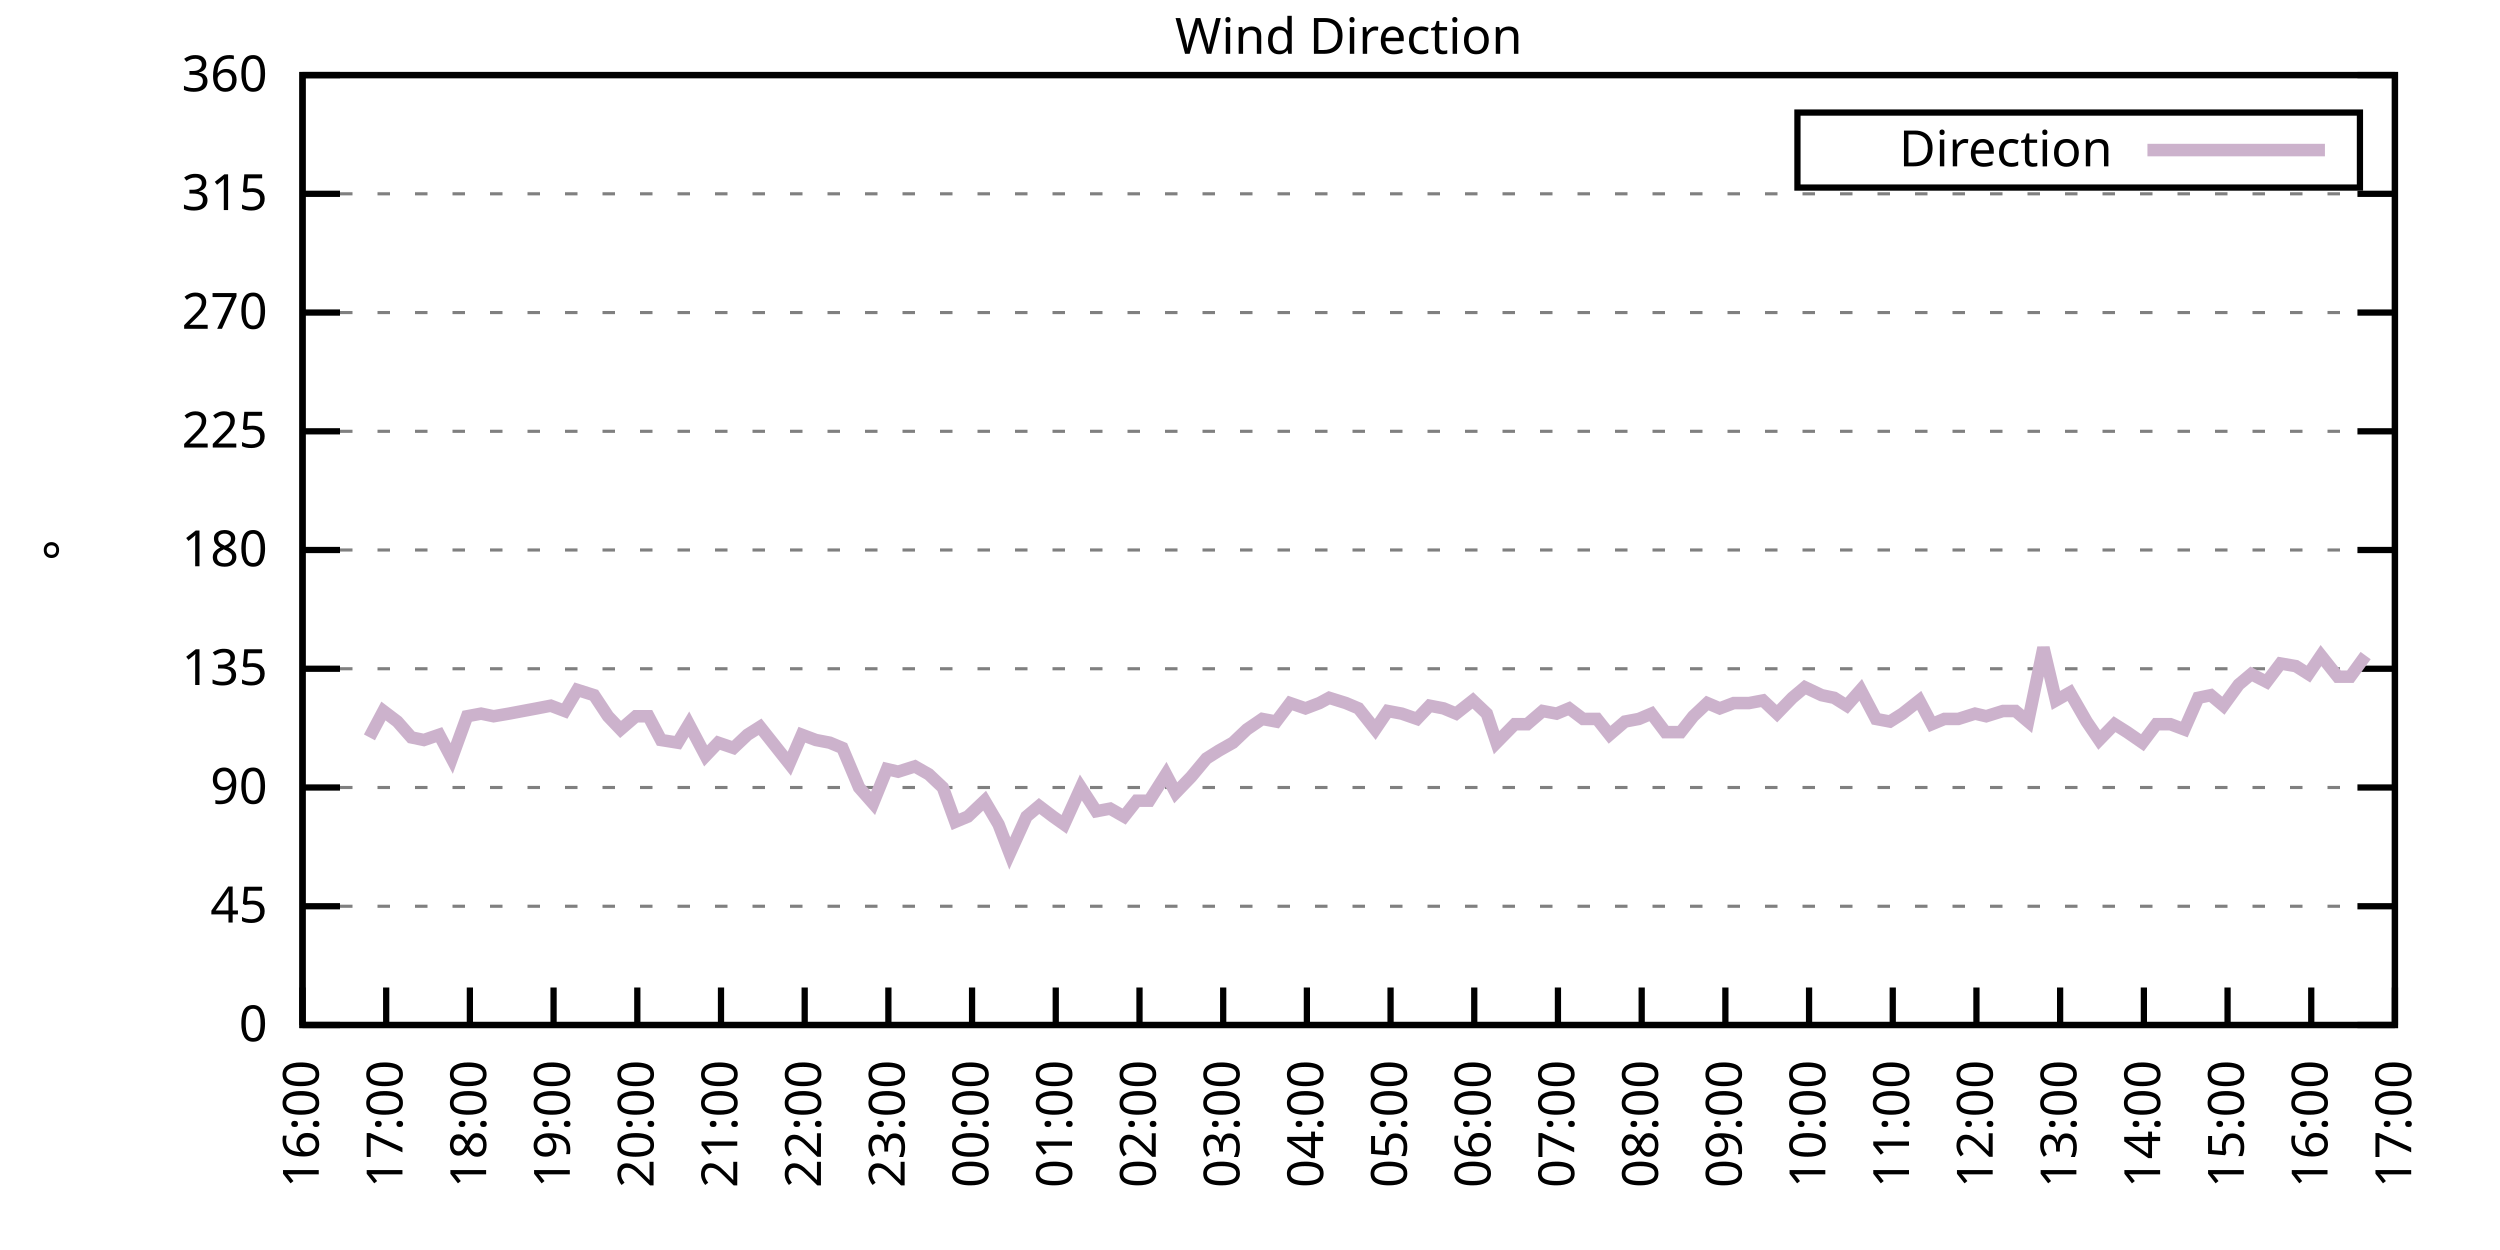
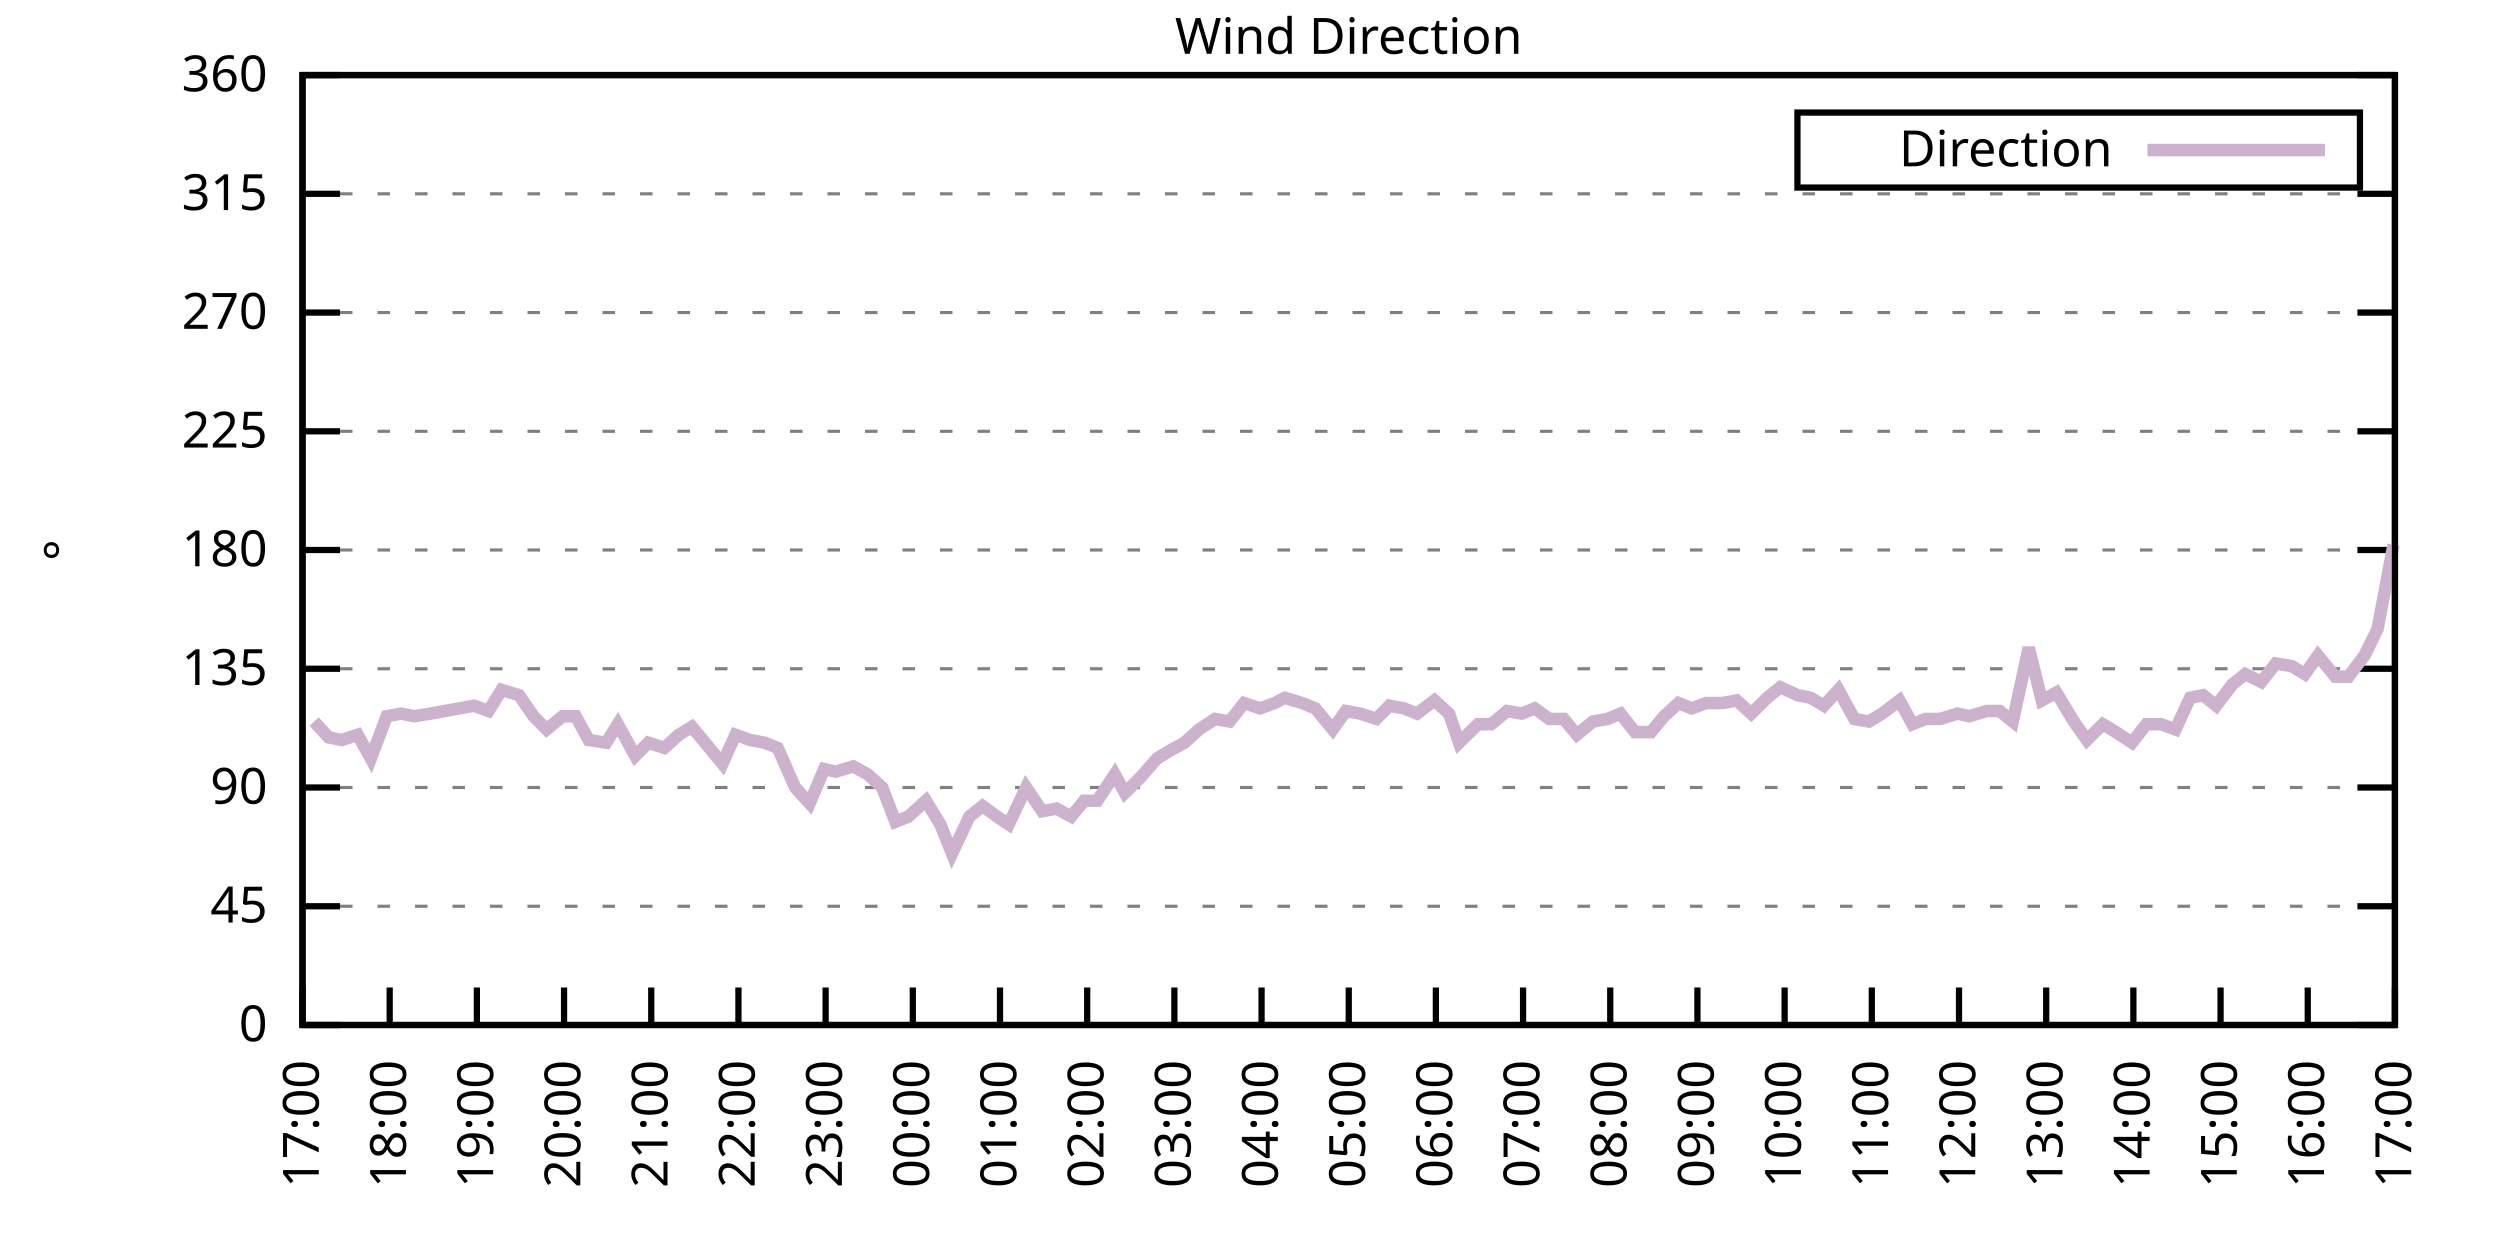
<svg xmlns="http://www.w3.org/2000/svg" xmlns:xlink="http://www.w3.org/1999/xlink" width="400" height="200" viewBox="0 0 400 200">
  <g id="gnuplot_canvas">
    <rect x="0" y="0" width="400" height="200" fill="none" />
    <defs>
      <circle id="gpDot" r="0.5" stroke-width="0.5" stroke="currentColor" />
      <path id="gpPt0" stroke-width="0.333" stroke="currentColor" d="M-1,0 h2 M0,-1 v2" />
      <path id="gpPt1" stroke-width="0.333" stroke="currentColor" d="M-1,-1 L1,1 M1,-1 L-1,1" />
      <path id="gpPt2" stroke-width="0.333" stroke="currentColor" d="M-1,0 L1,0 M0,-1 L0,1 M-1,-1 L1,1 M-1,1 L1,-1" />
      <rect id="gpPt3" stroke-width="0.333" stroke="currentColor" x="-1" y="-1" width="2" height="2" />
      <rect id="gpPt4" stroke-width="0.333" stroke="currentColor" fill="currentColor" x="-1" y="-1" width="2" height="2" />
      <circle id="gpPt5" stroke-width="0.333" stroke="currentColor" cx="0" cy="0" r="1" />
      <use xlink:href="#gpPt5" id="gpPt6" fill="currentColor" stroke="none" />
      <path id="gpPt7" stroke-width="0.333" stroke="currentColor" d="M0,-1.33 L-1.33,0.67 L1.33,0.67 z" />
      <use xlink:href="#gpPt7" id="gpPt8" fill="currentColor" stroke="none" />
      <use xlink:href="#gpPt7" id="gpPt9" stroke="currentColor" transform="rotate(180)" />
      <use xlink:href="#gpPt9" id="gpPt10" fill="currentColor" stroke="none" />
      <use xlink:href="#gpPt3" id="gpPt11" stroke="currentColor" transform="rotate(45)" />
      <use xlink:href="#gpPt11" id="gpPt12" fill="currentColor" stroke="none" />
      <path id="gpPt13" stroke-width="0.333" stroke="currentColor" d="M0,1.330 L1.265,0.411 L0.782,-1.067 L-0.782,-1.076 L-1.265,0.411 z" />
      <use xlink:href="#gpPt13" id="gpPt14" fill="currentColor" stroke="none" />
      <filter id="textbox" filterUnits="objectBoundingBox" x="0" y="0" height="1" width="1">
        <feFlood flood-color="white" flood-opacity="1" result="bgnd" />
        <feComposite in="SourceGraphic" in2="bgnd" operator="atop" />
      </filter>
      <filter id="greybox" filterUnits="objectBoundingBox" x="0" y="0" height="1" width="1">
        <feFlood flood-color="lightgrey" flood-opacity="1" result="grey" />
        <feComposite in="SourceGraphic" in2="grey" operator="atop" />
      </filter>
    </defs>
    <g fill="none" color="white" stroke="currentColor" stroke-width="1.00" stroke-linecap="butt" stroke-linejoin="miter">
</g>
    <g fill="none" color="black" stroke="currentColor" stroke-width="1.00" stroke-linecap="butt" stroke-linejoin="miter">
      <g stroke="none" shape-rendering="crispEdges">
        <polygon fill="rgb(255, 255, 255)" points="48.40,164.00 383.18,164.00 383.18,12.02 48.40,12.02 " />
      </g>
    </g>
    <g fill="none" color="black" stroke="currentColor" stroke-width="1.00" stroke-linecap="butt" stroke-linejoin="miter">
</g>
    <g fill="none" color="black" stroke="black" stroke-width="0.50" stroke-linecap="butt" stroke-linejoin="miter">
</g>
    <g fill="none" color="gray" stroke="currentColor" stroke-width="0.50" stroke-linecap="butt" stroke-linejoin="miter">
      <path stroke="gray" stroke-dasharray="2,4" class="gridline" d="M48.40,164.00 L383.19,164.00  " />
    </g>
    <g fill="none" color="gray" stroke="gray" stroke-width="1.00" stroke-linecap="butt" stroke-linejoin="miter">
</g>
    <g fill="none" color="black" stroke="currentColor" stroke-width="1.00" stroke-linecap="butt" stroke-linejoin="miter">
      <path stroke="black" d="M48.40,164.00 L54.40,164.00 M383.19,164.00 L377.19,164.00  " />
      <g transform="translate(42.80,166.60)" stroke="none" fill="black" font-family="Sans" font-size="8.00" text-anchor="end">
        <text>
          <tspan font-family="Sans"> 0</tspan>
        </text>
      </g>
    </g>
    <g fill="none" color="black" stroke="currentColor" stroke-width="1.00" stroke-linecap="butt" stroke-linejoin="miter">
</g>
    <g fill="none" color="black" stroke="black" stroke-width="0.50" stroke-linecap="butt" stroke-linejoin="miter">
</g>
    <g fill="none" color="gray" stroke="currentColor" stroke-width="0.50" stroke-linecap="butt" stroke-linejoin="miter">
      <path stroke="gray" stroke-dasharray="2,4" class="gridline" d="M48.40,145.00 L383.19,145.00  " />
    </g>
    <g fill="none" color="gray" stroke="gray" stroke-width="1.00" stroke-linecap="butt" stroke-linejoin="miter">
</g>
    <g fill="none" color="black" stroke="currentColor" stroke-width="1.00" stroke-linecap="butt" stroke-linejoin="miter">
      <path stroke="black" d="M48.40,145.00 L54.40,145.00 M383.19,145.00 L377.19,145.00  " />
      <g transform="translate(42.80,147.60)" stroke="none" fill="black" font-family="Sans" font-size="8.00" text-anchor="end">
        <text>
          <tspan font-family="Sans"> 45</tspan>
        </text>
      </g>
    </g>
    <g fill="none" color="black" stroke="currentColor" stroke-width="1.00" stroke-linecap="butt" stroke-linejoin="miter">
</g>
    <g fill="none" color="black" stroke="black" stroke-width="0.50" stroke-linecap="butt" stroke-linejoin="miter">
</g>
    <g fill="none" color="gray" stroke="currentColor" stroke-width="0.50" stroke-linecap="butt" stroke-linejoin="miter">
      <path stroke="gray" stroke-dasharray="2,4" class="gridline" d="M48.40,126.00 L383.19,126.00  " />
    </g>
    <g fill="none" color="gray" stroke="gray" stroke-width="1.00" stroke-linecap="butt" stroke-linejoin="miter">
</g>
    <g fill="none" color="black" stroke="currentColor" stroke-width="1.00" stroke-linecap="butt" stroke-linejoin="miter">
      <path stroke="black" d="M48.40,126.00 L54.40,126.00 M383.19,126.00 L377.19,126.00  " />
      <g transform="translate(42.80,128.60)" stroke="none" fill="black" font-family="Sans" font-size="8.00" text-anchor="end">
        <text>
          <tspan font-family="Sans"> 90</tspan>
        </text>
      </g>
    </g>
    <g fill="none" color="black" stroke="currentColor" stroke-width="1.00" stroke-linecap="butt" stroke-linejoin="miter">
</g>
    <g fill="none" color="black" stroke="black" stroke-width="0.50" stroke-linecap="butt" stroke-linejoin="miter">
</g>
    <g fill="none" color="gray" stroke="currentColor" stroke-width="0.50" stroke-linecap="butt" stroke-linejoin="miter">
      <path stroke="gray" stroke-dasharray="2,4" class="gridline" d="M48.40,107.00 L383.19,107.00  " />
    </g>
    <g fill="none" color="gray" stroke="gray" stroke-width="1.00" stroke-linecap="butt" stroke-linejoin="miter">
</g>
    <g fill="none" color="black" stroke="currentColor" stroke-width="1.00" stroke-linecap="butt" stroke-linejoin="miter">
      <path stroke="black" d="M48.40,107.00 L54.40,107.00 M383.19,107.00 L377.19,107.00  " />
      <g transform="translate(42.80,109.60)" stroke="none" fill="black" font-family="Sans" font-size="8.00" text-anchor="end">
        <text>
          <tspan font-family="Sans"> 135</tspan>
        </text>
      </g>
    </g>
    <g fill="none" color="black" stroke="currentColor" stroke-width="1.00" stroke-linecap="butt" stroke-linejoin="miter">
</g>
    <g fill="none" color="black" stroke="black" stroke-width="0.50" stroke-linecap="butt" stroke-linejoin="miter">
</g>
    <g fill="none" color="gray" stroke="currentColor" stroke-width="0.50" stroke-linecap="butt" stroke-linejoin="miter">
      <path stroke="gray" stroke-dasharray="2,4" class="gridline" d="M48.40,88.00 L383.19,88.00  " />
    </g>
    <g fill="none" color="gray" stroke="gray" stroke-width="1.00" stroke-linecap="butt" stroke-linejoin="miter">
</g>
    <g fill="none" color="black" stroke="currentColor" stroke-width="1.00" stroke-linecap="butt" stroke-linejoin="miter">
      <path stroke="black" d="M48.40,88.00 L54.40,88.00 M383.19,88.00 L377.19,88.00  " />
      <g transform="translate(42.80,90.60)" stroke="none" fill="black" font-family="Sans" font-size="8.00" text-anchor="end">
        <text>
          <tspan font-family="Sans"> 180</tspan>
        </text>
      </g>
    </g>
    <g fill="none" color="black" stroke="currentColor" stroke-width="1.00" stroke-linecap="butt" stroke-linejoin="miter">
</g>
    <g fill="none" color="black" stroke="black" stroke-width="0.50" stroke-linecap="butt" stroke-linejoin="miter">
</g>
    <g fill="none" color="gray" stroke="currentColor" stroke-width="0.50" stroke-linecap="butt" stroke-linejoin="miter">
      <path stroke="gray" stroke-dasharray="2,4" class="gridline" d="M48.40,69.01 L383.19,69.01  " />
    </g>
    <g fill="none" color="gray" stroke="gray" stroke-width="1.00" stroke-linecap="butt" stroke-linejoin="miter">
</g>
    <g fill="none" color="black" stroke="currentColor" stroke-width="1.00" stroke-linecap="butt" stroke-linejoin="miter">
      <path stroke="black" d="M48.40,69.01 L54.40,69.01 M383.19,69.01 L377.19,69.01  " />
      <g transform="translate(42.80,71.61)" stroke="none" fill="black" font-family="Sans" font-size="8.00" text-anchor="end">
        <text>
          <tspan font-family="Sans"> 225</tspan>
        </text>
      </g>
    </g>
    <g fill="none" color="black" stroke="currentColor" stroke-width="1.00" stroke-linecap="butt" stroke-linejoin="miter">
</g>
    <g fill="none" color="black" stroke="black" stroke-width="0.50" stroke-linecap="butt" stroke-linejoin="miter">
</g>
    <g fill="none" color="gray" stroke="currentColor" stroke-width="0.50" stroke-linecap="butt" stroke-linejoin="miter">
      <path stroke="gray" stroke-dasharray="2,4" class="gridline" d="M48.40,50.01 L383.19,50.01  " />
    </g>
    <g fill="none" color="gray" stroke="gray" stroke-width="1.00" stroke-linecap="butt" stroke-linejoin="miter">
</g>
    <g fill="none" color="black" stroke="currentColor" stroke-width="1.00" stroke-linecap="butt" stroke-linejoin="miter">
      <path stroke="black" d="M48.40,50.01 L54.40,50.01 M383.19,50.01 L377.19,50.01  " />
      <g transform="translate(42.80,52.61)" stroke="none" fill="black" font-family="Sans" font-size="8.00" text-anchor="end">
        <text>
          <tspan font-family="Sans"> 270</tspan>
        </text>
      </g>
    </g>
    <g fill="none" color="black" stroke="currentColor" stroke-width="1.00" stroke-linecap="butt" stroke-linejoin="miter">
</g>
    <g fill="none" color="black" stroke="black" stroke-width="0.50" stroke-linecap="butt" stroke-linejoin="miter">
</g>
    <g fill="none" color="gray" stroke="currentColor" stroke-width="0.50" stroke-linecap="butt" stroke-linejoin="miter">
      <path stroke="gray" stroke-dasharray="2,4" class="gridline" d="M48.40,31.01 L383.19,31.01  " />
    </g>
    <g fill="none" color="gray" stroke="gray" stroke-width="1.00" stroke-linecap="butt" stroke-linejoin="miter">
</g>
    <g fill="none" color="black" stroke="currentColor" stroke-width="1.00" stroke-linecap="butt" stroke-linejoin="miter">
      <path stroke="black" d="M48.40,31.01 L54.40,31.01 M383.19,31.01 L377.19,31.01  " />
      <g transform="translate(42.80,33.61)" stroke="none" fill="black" font-family="Sans" font-size="8.00" text-anchor="end">
        <text>
          <tspan font-family="Sans"> 315</tspan>
        </text>
      </g>
    </g>
    <g fill="none" color="black" stroke="currentColor" stroke-width="1.00" stroke-linecap="butt" stroke-linejoin="miter">
</g>
    <g fill="none" color="black" stroke="black" stroke-width="0.50" stroke-linecap="butt" stroke-linejoin="miter">
</g>
    <g fill="none" color="gray" stroke="currentColor" stroke-width="0.50" stroke-linecap="butt" stroke-linejoin="miter">
      <path stroke="gray" stroke-dasharray="2,4" class="gridline" d="M48.40,12.01 L383.19,12.01  " />
    </g>
    <g fill="none" color="gray" stroke="gray" stroke-width="1.00" stroke-linecap="butt" stroke-linejoin="miter">
</g>
    <g fill="none" color="black" stroke="currentColor" stroke-width="1.00" stroke-linecap="butt" stroke-linejoin="miter">
      <path stroke="black" d="M48.40,12.01 L54.40,12.01 M383.19,12.01 L377.19,12.01  " />
      <g transform="translate(42.80,14.61)" stroke="none" fill="black" font-family="Sans" font-size="8.00" text-anchor="end">
        <text>
          <tspan font-family="Sans"> 360</tspan>
        </text>
      </g>
    </g>
    <g fill="none" color="black" stroke="currentColor" stroke-width="1.00" stroke-linecap="butt" stroke-linejoin="miter">
      <path stroke="black" d="M48.40,164.00 L48.40,158.00  " />
      <g transform="translate(51.00,169.60) rotate(270.00)" stroke="none" fill="black" font-family="Sans" font-size="8.00" text-anchor="end">
        <text>
-           <tspan font-family="Sans">16:00</tspan>
-         </text>
-       </g>
-     </g>
-     <g fill="none" color="black" stroke="currentColor" stroke-width="1.00" stroke-linecap="butt" stroke-linejoin="miter">
-       <path stroke="black" d="M61.79,164.00 L61.79,158.00  " />
-       <g transform="translate(64.39,169.60) rotate(270.00)" stroke="none" fill="black" font-family="Sans" font-size="8.00" text-anchor="end">
-         <text>
          <tspan font-family="Sans">17:00</tspan>
        </text>
      </g>
    </g>
    <g fill="none" color="black" stroke="currentColor" stroke-width="1.00" stroke-linecap="butt" stroke-linejoin="miter">
-       <path stroke="black" d="M75.18,164.00 L75.18,158.00  " />
-       <g transform="translate(77.78,169.60) rotate(270.00)" stroke="none" fill="black" font-family="Sans" font-size="8.00" text-anchor="end">
+       <path stroke="black" d="M62.35,164.00 L62.35,158.00  " />
+       <g transform="translate(64.95,169.60) rotate(270.00)" stroke="none" fill="black" font-family="Sans" font-size="8.00" text-anchor="end">
        <text>
          <tspan font-family="Sans">18:00</tspan>
        </text>
      </g>
    </g>
    <g fill="none" color="black" stroke="currentColor" stroke-width="1.00" stroke-linecap="butt" stroke-linejoin="miter">
-       <path stroke="black" d="M88.57,164.00 L88.57,158.00  " />
-       <g transform="translate(91.17,169.60) rotate(270.00)" stroke="none" fill="black" font-family="Sans" font-size="8.00" text-anchor="end">
+       <path stroke="black" d="M76.30,164.00 L76.30,158.00  " />
+       <g transform="translate(78.90,169.60) rotate(270.00)" stroke="none" fill="black" font-family="Sans" font-size="8.00" text-anchor="end">
        <text>
          <tspan font-family="Sans">19:00</tspan>
        </text>
      </g>
    </g>
    <g fill="none" color="black" stroke="currentColor" stroke-width="1.00" stroke-linecap="butt" stroke-linejoin="miter">
-       <path stroke="black" d="M101.97,164.00 L101.97,158.00  " />
-       <g transform="translate(104.57,169.60) rotate(270.00)" stroke="none" fill="black" font-family="Sans" font-size="8.00" text-anchor="end">
+       <path stroke="black" d="M90.25,164.00 L90.25,158.00  " />
+       <g transform="translate(92.85,169.60) rotate(270.00)" stroke="none" fill="black" font-family="Sans" font-size="8.00" text-anchor="end">
        <text>
          <tspan font-family="Sans">20:00</tspan>
        </text>
      </g>
    </g>
    <g fill="none" color="black" stroke="currentColor" stroke-width="1.00" stroke-linecap="butt" stroke-linejoin="miter">
-       <path stroke="black" d="M115.36,164.00 L115.36,158.00  " />
-       <g transform="translate(117.96,169.60) rotate(270.00)" stroke="none" fill="black" font-family="Sans" font-size="8.00" text-anchor="end">
+       <path stroke="black" d="M104.20,164.00 L104.20,158.00  " />
+       <g transform="translate(106.80,169.60) rotate(270.00)" stroke="none" fill="black" font-family="Sans" font-size="8.00" text-anchor="end">
        <text>
          <tspan font-family="Sans">21:00</tspan>
        </text>
      </g>
    </g>
    <g fill="none" color="black" stroke="currentColor" stroke-width="1.00" stroke-linecap="butt" stroke-linejoin="miter">
-       <path stroke="black" d="M128.75,164.00 L128.75,158.00  " />
-       <g transform="translate(131.35,169.60) rotate(270.00)" stroke="none" fill="black" font-family="Sans" font-size="8.00" text-anchor="end">
+       <path stroke="black" d="M118.15,164.00 L118.15,158.00  " />
+       <g transform="translate(120.75,169.60) rotate(270.00)" stroke="none" fill="black" font-family="Sans" font-size="8.00" text-anchor="end">
        <text>
          <tspan font-family="Sans">22:00</tspan>
        </text>
      </g>
    </g>
    <g fill="none" color="black" stroke="currentColor" stroke-width="1.00" stroke-linecap="butt" stroke-linejoin="miter">
-       <path stroke="black" d="M142.14,164.00 L142.14,158.00  " />
-       <g transform="translate(144.74,169.60) rotate(270.00)" stroke="none" fill="black" font-family="Sans" font-size="8.00" text-anchor="end">
+       <path stroke="black" d="M132.10,164.00 L132.10,158.00  " />
+       <g transform="translate(134.70,169.60) rotate(270.00)" stroke="none" fill="black" font-family="Sans" font-size="8.00" text-anchor="end">
        <text>
          <tspan font-family="Sans">23:00</tspan>
        </text>
      </g>
    </g>
    <g fill="none" color="black" stroke="currentColor" stroke-width="1.00" stroke-linecap="butt" stroke-linejoin="miter">
-       <path stroke="black" d="M155.53,164.00 L155.53,158.00  " />
-       <g transform="translate(158.13,169.60) rotate(270.00)" stroke="none" fill="black" font-family="Sans" font-size="8.00" text-anchor="end">
+       <path stroke="black" d="M146.05,164.00 L146.05,158.00  " />
+       <g transform="translate(148.65,169.60) rotate(270.00)" stroke="none" fill="black" font-family="Sans" font-size="8.00" text-anchor="end">
        <text>
          <tspan font-family="Sans">00:00</tspan>
        </text>
      </g>
    </g>
    <g fill="none" color="black" stroke="currentColor" stroke-width="1.00" stroke-linecap="butt" stroke-linejoin="miter">
-       <path stroke="black" d="M168.92,164.00 L168.92,158.00  " />
-       <g transform="translate(171.52,169.60) rotate(270.00)" stroke="none" fill="black" font-family="Sans" font-size="8.00" text-anchor="end">
+       <path stroke="black" d="M160.00,164.00 L160.00,158.00  " />
+       <g transform="translate(162.60,169.60) rotate(270.00)" stroke="none" fill="black" font-family="Sans" font-size="8.00" text-anchor="end">
        <text>
          <tspan font-family="Sans">01:00</tspan>
        </text>
      </g>
    </g>
    <g fill="none" color="black" stroke="currentColor" stroke-width="1.00" stroke-linecap="butt" stroke-linejoin="miter">
-       <path stroke="black" d="M182.32,164.00 L182.32,158.00  " />
-       <g transform="translate(184.92,169.60) rotate(270.00)" stroke="none" fill="black" font-family="Sans" font-size="8.00" text-anchor="end">
+       <path stroke="black" d="M173.95,164.00 L173.95,158.00  " />
+       <g transform="translate(176.55,169.60) rotate(270.00)" stroke="none" fill="black" font-family="Sans" font-size="8.00" text-anchor="end">
        <text>
          <tspan font-family="Sans">02:00</tspan>
        </text>
      </g>
    </g>
    <g fill="none" color="black" stroke="currentColor" stroke-width="1.00" stroke-linecap="butt" stroke-linejoin="miter">
-       <path stroke="black" d="M195.71,164.00 L195.71,158.00  " />
-       <g transform="translate(198.31,169.60) rotate(270.00)" stroke="none" fill="black" font-family="Sans" font-size="8.00" text-anchor="end">
+       <path stroke="black" d="M187.90,164.00 L187.90,158.00  " />
+       <g transform="translate(190.50,169.60) rotate(270.00)" stroke="none" fill="black" font-family="Sans" font-size="8.00" text-anchor="end">
        <text>
          <tspan font-family="Sans">03:00</tspan>
        </text>
      </g>
    </g>
    <g fill="none" color="black" stroke="currentColor" stroke-width="1.00" stroke-linecap="butt" stroke-linejoin="miter">
-       <path stroke="black" d="M209.10,164.00 L209.10,158.00  " />
-       <g transform="translate(211.70,169.60) rotate(270.00)" stroke="none" fill="black" font-family="Sans" font-size="8.00" text-anchor="end">
+       <path stroke="black" d="M201.85,164.00 L201.85,158.00  " />
+       <g transform="translate(204.45,169.60) rotate(270.00)" stroke="none" fill="black" font-family="Sans" font-size="8.00" text-anchor="end">
        <text>
          <tspan font-family="Sans">04:00</tspan>
        </text>
      </g>
    </g>
    <g fill="none" color="black" stroke="currentColor" stroke-width="1.00" stroke-linecap="butt" stroke-linejoin="miter">
-       <path stroke="black" d="M222.49,164.00 L222.49,158.00  " />
-       <g transform="translate(225.09,169.60) rotate(270.00)" stroke="none" fill="black" font-family="Sans" font-size="8.00" text-anchor="end">
+       <path stroke="black" d="M215.80,164.00 L215.80,158.00  " />
+       <g transform="translate(218.40,169.60) rotate(270.00)" stroke="none" fill="black" font-family="Sans" font-size="8.00" text-anchor="end">
        <text>
          <tspan font-family="Sans">05:00</tspan>
        </text>
      </g>
    </g>
    <g fill="none" color="black" stroke="currentColor" stroke-width="1.00" stroke-linecap="butt" stroke-linejoin="miter">
-       <path stroke="black" d="M235.88,164.00 L235.88,158.00  " />
-       <g transform="translate(238.48,169.60) rotate(270.00)" stroke="none" fill="black" font-family="Sans" font-size="8.00" text-anchor="end">
+       <path stroke="black" d="M229.74,164.00 L229.74,158.00  " />
+       <g transform="translate(232.34,169.60) rotate(270.00)" stroke="none" fill="black" font-family="Sans" font-size="8.00" text-anchor="end">
        <text>
          <tspan font-family="Sans">06:00</tspan>
        </text>
      </g>
    </g>
    <g fill="none" color="black" stroke="currentColor" stroke-width="1.00" stroke-linecap="butt" stroke-linejoin="miter">
-       <path stroke="black" d="M249.27,164.00 L249.27,158.00  " />
-       <g transform="translate(251.87,169.60) rotate(270.00)" stroke="none" fill="black" font-family="Sans" font-size="8.00" text-anchor="end">
+       <path stroke="black" d="M243.69,164.00 L243.69,158.00  " />
+       <g transform="translate(246.29,169.60) rotate(270.00)" stroke="none" fill="black" font-family="Sans" font-size="8.00" text-anchor="end">
        <text>
          <tspan font-family="Sans">07:00</tspan>
        </text>
      </g>
    </g>
    <g fill="none" color="black" stroke="currentColor" stroke-width="1.00" stroke-linecap="butt" stroke-linejoin="miter">
-       <path stroke="black" d="M262.67,164.00 L262.67,158.00  " />
-       <g transform="translate(265.27,169.60) rotate(270.00)" stroke="none" fill="black" font-family="Sans" font-size="8.00" text-anchor="end">
+       <path stroke="black" d="M257.64,164.00 L257.64,158.00  " />
+       <g transform="translate(260.24,169.60) rotate(270.00)" stroke="none" fill="black" font-family="Sans" font-size="8.00" text-anchor="end">
        <text>
          <tspan font-family="Sans">08:00</tspan>
        </text>
      </g>
    </g>
    <g fill="none" color="black" stroke="currentColor" stroke-width="1.00" stroke-linecap="butt" stroke-linejoin="miter">
-       <path stroke="black" d="M276.06,164.00 L276.06,158.00  " />
-       <g transform="translate(278.66,169.60) rotate(270.00)" stroke="none" fill="black" font-family="Sans" font-size="8.00" text-anchor="end">
+       <path stroke="black" d="M271.59,164.00 L271.59,158.00  " />
+       <g transform="translate(274.19,169.60) rotate(270.00)" stroke="none" fill="black" font-family="Sans" font-size="8.00" text-anchor="end">
        <text>
          <tspan font-family="Sans">09:00</tspan>
        </text>
      </g>
    </g>
    <g fill="none" color="black" stroke="currentColor" stroke-width="1.00" stroke-linecap="butt" stroke-linejoin="miter">
-       <path stroke="black" d="M289.45,164.00 L289.45,158.00  " />
-       <g transform="translate(292.05,169.60) rotate(270.00)" stroke="none" fill="black" font-family="Sans" font-size="8.00" text-anchor="end">
+       <path stroke="black" d="M285.54,164.00 L285.54,158.00  " />
+       <g transform="translate(288.14,169.60) rotate(270.00)" stroke="none" fill="black" font-family="Sans" font-size="8.00" text-anchor="end">
        <text>
          <tspan font-family="Sans">10:00</tspan>
        </text>
      </g>
    </g>
    <g fill="none" color="black" stroke="currentColor" stroke-width="1.00" stroke-linecap="butt" stroke-linejoin="miter">
-       <path stroke="black" d="M302.84,164.00 L302.84,158.00  " />
-       <g transform="translate(305.44,169.60) rotate(270.00)" stroke="none" fill="black" font-family="Sans" font-size="8.00" text-anchor="end">
+       <path stroke="black" d="M299.49,164.00 L299.49,158.00  " />
+       <g transform="translate(302.09,169.60) rotate(270.00)" stroke="none" fill="black" font-family="Sans" font-size="8.00" text-anchor="end">
        <text>
          <tspan font-family="Sans">11:00</tspan>
        </text>
      </g>
    </g>
    <g fill="none" color="black" stroke="currentColor" stroke-width="1.00" stroke-linecap="butt" stroke-linejoin="miter">
-       <path stroke="black" d="M316.23,164.00 L316.23,158.00  " />
-       <g transform="translate(318.83,169.60) rotate(270.00)" stroke="none" fill="black" font-family="Sans" font-size="8.00" text-anchor="end">
+       <path stroke="black" d="M313.44,164.00 L313.44,158.00  " />
+       <g transform="translate(316.04,169.60) rotate(270.00)" stroke="none" fill="black" font-family="Sans" font-size="8.00" text-anchor="end">
        <text>
          <tspan font-family="Sans">12:00</tspan>
        </text>
      </g>
    </g>
    <g fill="none" color="black" stroke="currentColor" stroke-width="1.00" stroke-linecap="butt" stroke-linejoin="miter">
-       <path stroke="black" d="M329.62,164.00 L329.62,158.00  " />
-       <g transform="translate(332.22,169.60) rotate(270.00)" stroke="none" fill="black" font-family="Sans" font-size="8.00" text-anchor="end">
+       <path stroke="black" d="M327.39,164.00 L327.39,158.00  " />
+       <g transform="translate(329.99,169.60) rotate(270.00)" stroke="none" fill="black" font-family="Sans" font-size="8.00" text-anchor="end">
        <text>
          <tspan font-family="Sans">13:00</tspan>
        </text>
      </g>
    </g>
    <g fill="none" color="black" stroke="currentColor" stroke-width="1.00" stroke-linecap="butt" stroke-linejoin="miter">
-       <path stroke="black" d="M343.02,164.00 L343.02,158.00  " />
-       <g transform="translate(345.62,169.60) rotate(270.00)" stroke="none" fill="black" font-family="Sans" font-size="8.00" text-anchor="end">
+       <path stroke="black" d="M341.34,164.00 L341.34,158.00  " />
+       <g transform="translate(343.94,169.60) rotate(270.00)" stroke="none" fill="black" font-family="Sans" font-size="8.00" text-anchor="end">
        <text>
          <tspan font-family="Sans">14:00</tspan>
        </text>
      </g>
    </g>
    <g fill="none" color="black" stroke="currentColor" stroke-width="1.00" stroke-linecap="butt" stroke-linejoin="miter">
-       <path stroke="black" d="M356.41,164.00 L356.41,158.00  " />
-       <g transform="translate(359.01,169.60) rotate(270.00)" stroke="none" fill="black" font-family="Sans" font-size="8.00" text-anchor="end">
+       <path stroke="black" d="M355.29,164.00 L355.29,158.00  " />
+       <g transform="translate(357.89,169.60) rotate(270.00)" stroke="none" fill="black" font-family="Sans" font-size="8.00" text-anchor="end">
        <text>
          <tspan font-family="Sans">15:00</tspan>
        </text>
      </g>
    </g>
    <g fill="none" color="black" stroke="currentColor" stroke-width="1.00" stroke-linecap="butt" stroke-linejoin="miter">
-       <path stroke="black" d="M369.80,164.00 L369.80,158.00  " />
-       <g transform="translate(372.40,169.60) rotate(270.00)" stroke="none" fill="black" font-family="Sans" font-size="8.00" text-anchor="end">
+       <path stroke="black" d="M369.24,164.00 L369.24,158.00  " />
+       <g transform="translate(371.84,169.60) rotate(270.00)" stroke="none" fill="black" font-family="Sans" font-size="8.00" text-anchor="end">
        <text>
          <tspan font-family="Sans">16:00</tspan>
        </text>
      </g>
    </g>
    <g fill="none" color="black" stroke="currentColor" stroke-width="1.00" stroke-linecap="butt" stroke-linejoin="miter">
      <path stroke="black" d="M383.19,164.00 L383.19,158.00  " />
      <g transform="translate(385.79,169.60) rotate(270.00)" stroke="none" fill="black" font-family="Sans" font-size="8.00" text-anchor="end">
        <text>
          <tspan font-family="Sans">17:00</tspan>
        </text>
      </g>
    </g>
    <g fill="none" color="black" stroke="currentColor" stroke-width="1.00" stroke-linecap="butt" stroke-linejoin="miter">
</g>
    <g fill="none" color="black" stroke="currentColor" stroke-width="1.00" stroke-linecap="butt" stroke-linejoin="miter">
      <path stroke="black" d="M48.40,12.01 L48.40,164.00 L383.19,164.00 L383.19,12.01 L48.40,12.01 Z  " />
    </g>
    <g fill="none" color="black" stroke="currentColor" stroke-width="1.00" stroke-linecap="butt" stroke-linejoin="miter">
</g>
    <g fill="none" color="black" stroke="currentColor" stroke-width="1.00" stroke-linecap="butt" stroke-linejoin="miter">
      <path stroke="black" d="M287.59,30.01 L287.59,18.01 L377.59,18.01 L377.59,30.01 L287.59,30.01 Z  " />
    </g>
    <g id="Wind_direction_plot_1">
      <g fill="none" color="white" stroke="black" stroke-width="2.00" stroke-linecap="butt" stroke-linejoin="miter">
</g>
      <g fill="none" color="black" stroke="currentColor" stroke-width="2.00" stroke-linecap="butt" stroke-linejoin="miter">
        <g transform="translate(337.99,26.61)" stroke="none" fill="black" font-family="Sans" font-size="8.00" text-anchor="end">
          <text>
            <tspan font-family="Sans">Direction</tspan>
          </text>
        </g>
      </g>
      <g fill="none" color="black" stroke="currentColor" stroke-width="2.00" stroke-linecap="butt" stroke-linejoin="miter">
-         <path stroke="rgb(204, 178, 204)" d="M343.59,24.01 L371.99,24.01 M59.11,117.98 L61.35,113.76 L63.58,115.45 L65.81,117.98 L67.82,118.40 L70.27,117.56   L72.28,121.36 L74.74,114.60 L76.97,114.18 L78.98,114.60 L81.43,114.18 L83.66,113.76 L85.90,113.34 L88.13,112.91   L90.36,113.76 L92.37,110.38 L95.05,111.23 L97.28,114.60 L99.29,116.71 L101.74,114.60 L103.75,114.60 L105.76,118.40   L108.44,118.83 L110.22,115.87 L112.90,120.94 L114.91,118.83 L117.37,119.67 L119.60,117.56 L121.61,116.29 L126.29,122.20   L128.30,117.56 L130.54,118.40 L132.77,118.83 L134.78,119.67 L137.45,126.00 L139.69,128.54 L141.92,123.05 L143.70,123.47   L146.38,122.62 L148.61,123.89 L150.85,126.00 L152.85,131.49 L154.86,130.65 L157.54,128.11 L159.77,131.91 L161.56,136.56   L164.24,130.65 L166.25,128.96 L168.48,130.65 L170.26,131.91 L172.94,126.00 L175.40,129.80 L177.63,129.38 L179.86,130.65   L181.87,128.11 L183.88,128.11 L186.56,123.89 L188.12,126.85 L190.57,124.31 L193.03,121.36 L195.04,120.09 L197.27,118.83   L199.50,116.71 L201.96,115.03 L204.19,115.45 L206.42,112.49 L208.88,113.34 L211.11,112.49 L212.67,111.65 L215.35,112.49   L217.36,113.34 L220.04,116.71 L222.04,113.76 L224.28,114.18 L226.73,115.03 L228.74,112.91 L230.97,113.34 L232.98,114.18   L235.66,112.07 L237.89,114.18 L239.45,118.83 L242.36,115.87 L244.36,115.87 L246.82,113.76 L249.05,114.18 L251.06,113.34   L253.29,115.03 L255.52,115.03 L257.53,117.56 L259.99,115.45 L262.22,115.03 L264.23,114.18 L266.46,117.14 L268.92,117.14   L270.92,114.60 L273.16,112.49 L275.16,113.34 L277.40,112.49 L279.85,112.49 L282.08,112.07 L284.32,114.18 L286.77,111.65   L288.78,109.96 L291.46,111.23 L293.47,111.65 L295.48,112.91 L297.71,110.38 L300.16,115.03 L302.39,115.45 L304.40,114.18   L307.08,112.07 L309.09,115.87 L311.10,115.03 L313.33,115.03 L316.01,114.18 L317.79,114.60 L320.47,113.76 L322.48,113.76   L324.49,115.45 L326.95,103.63 L328.95,112.07 L331.19,110.80 L333.86,115.45 L335.87,118.40 L338.33,115.87 L340.34,117.14   L342.79,118.83 L345.02,115.87 L347.26,115.87 L349.49,116.71 L351.72,111.65 L353.73,111.23 L355.74,112.91 L358.19,109.54   L360.20,107.85 L362.66,109.11 L364.89,106.16 L367.34,106.58 L369.35,107.85 L371.36,104.89 L374.04,108.27 L376.05,108.27   L378.50,104.89  " />
+         <path stroke="rgb(204, 178, 204)" d="M343.59,24.01 L371.99,24.01 M50.26,115.45 L52.58,117.98 L54.68,118.40 L57.23,117.56 L59.33,121.36 L61.88,114.60   L64.21,114.18 L66.30,114.60 L68.86,114.18 L71.18,113.76 L73.51,113.34 L75.83,112.91 L78.16,113.76 L80.25,110.38   L83.04,111.23 L85.37,114.60 L87.46,116.71 L90.02,114.60 L92.11,114.60 L94.20,118.40 L96.99,118.83 L98.85,115.87   L101.64,120.94 L103.73,118.83 L106.29,119.67 L108.62,117.56 L110.71,116.29 L115.59,122.20 L117.68,117.56 L120.01,118.40   L122.33,118.83 L124.43,119.67 L127.22,126.00 L129.54,128.54 L131.87,123.05 L133.72,123.47 L136.51,122.62 L138.84,123.89   L141.16,126.00 L143.26,131.49 L145.35,130.65 L148.14,128.11 L150.46,131.91 L152.32,136.56 L155.11,130.65 L157.21,128.96   L159.53,130.65 L161.39,131.91 L164.18,126.00 L166.74,129.80 L169.06,129.38 L171.39,130.65 L173.48,128.11 L175.57,128.11   L178.36,123.89 L179.99,126.85 L182.55,124.31 L185.11,121.36 L187.20,120.09 L189.52,118.83 L191.85,116.71 L194.41,115.03   L196.73,115.45 L199.06,112.49 L201.61,113.34 L203.94,112.49 L205.57,111.65 L208.36,112.49 L210.45,113.34 L213.24,116.71   L215.33,113.76 L217.65,114.18 L220.21,115.03 L222.30,112.91 L224.63,113.34 L226.72,114.18 L229.51,112.07 L231.84,114.18   L233.46,118.83 L236.49,115.87 L238.58,115.87 L241.14,113.76 L243.46,114.18 L245.55,113.34 L247.88,115.03 L250.20,115.03   L252.30,117.56 L254.85,115.45 L257.18,115.03 L259.27,114.18 L261.60,117.14 L264.15,117.14 L266.25,114.60 L268.57,112.49   L270.66,113.34 L272.99,112.49 L275.55,112.49 L277.87,112.07 L280.20,114.18 L282.75,111.65 L284.85,109.96 L287.64,111.23   L289.73,111.65 L291.82,112.91 L294.15,110.38 L296.70,115.03 L299.03,115.45 L301.12,114.18 L303.91,112.07 L306.00,115.87   L308.09,115.03 L310.42,115.03 L313.21,114.18 L315.07,114.60 L317.86,113.76 L319.95,113.76 L322.04,115.45 L324.60,103.63   L326.69,112.07 L329.02,110.80 L331.81,115.45 L333.90,118.40 L336.46,115.87 L338.55,117.14 L341.11,118.83 L343.43,115.87   L345.76,115.87 L348.08,116.71 L350.41,111.65 L352.50,111.23 L354.59,112.91 L357.15,109.54 L359.24,107.85 L361.80,109.11   L364.13,106.16 L366.68,106.58 L368.78,107.85 L370.87,104.89 L373.66,108.27 L375.75,108.27 L378.31,104.89 L380.40,100.67   L382.96,87.16  " />
      </g>
    </g>
    <g fill="none" color="black" stroke="currentColor" stroke-width="2.00" stroke-linecap="butt" stroke-linejoin="miter">
</g>
    <g fill="none" color="black" stroke="black" stroke-width="1.00" stroke-linecap="butt" stroke-linejoin="miter">
</g>
    <g fill="none" color="black" stroke="currentColor" stroke-width="1.00" stroke-linecap="butt" stroke-linejoin="miter">
      <path stroke="black" d="M48.40,12.01 L48.40,164.00 L383.19,164.00 L383.19,12.01 L48.40,12.01 Z  " />
      <g transform="translate(12.80,88.01) rotate(270.00)" stroke="none" fill="black" font-family="Sans" font-size="8.00" text-anchor="middle">
        <text>
          <tspan font-family="Sans">°</tspan>
        </text>
      </g>
    </g>
    <g fill="none" color="black" stroke="currentColor" stroke-width="1.00" stroke-linecap="butt" stroke-linejoin="miter">
</g>
    <g fill="none" color="black" stroke="currentColor" stroke-width="1.00" stroke-linecap="butt" stroke-linejoin="miter">
      <g transform="translate(215.79,8.61)" stroke="none" fill="black" font-family="Sans" font-size="8.00" text-anchor="middle">
        <text>
          <tspan font-family="Sans">Wind Direction</tspan>
        </text>
      </g>
    </g>
    <g fill="none" color="black" stroke="currentColor" stroke-width="1.00" stroke-linecap="butt" stroke-linejoin="miter">
</g>
  </g>
</svg>
